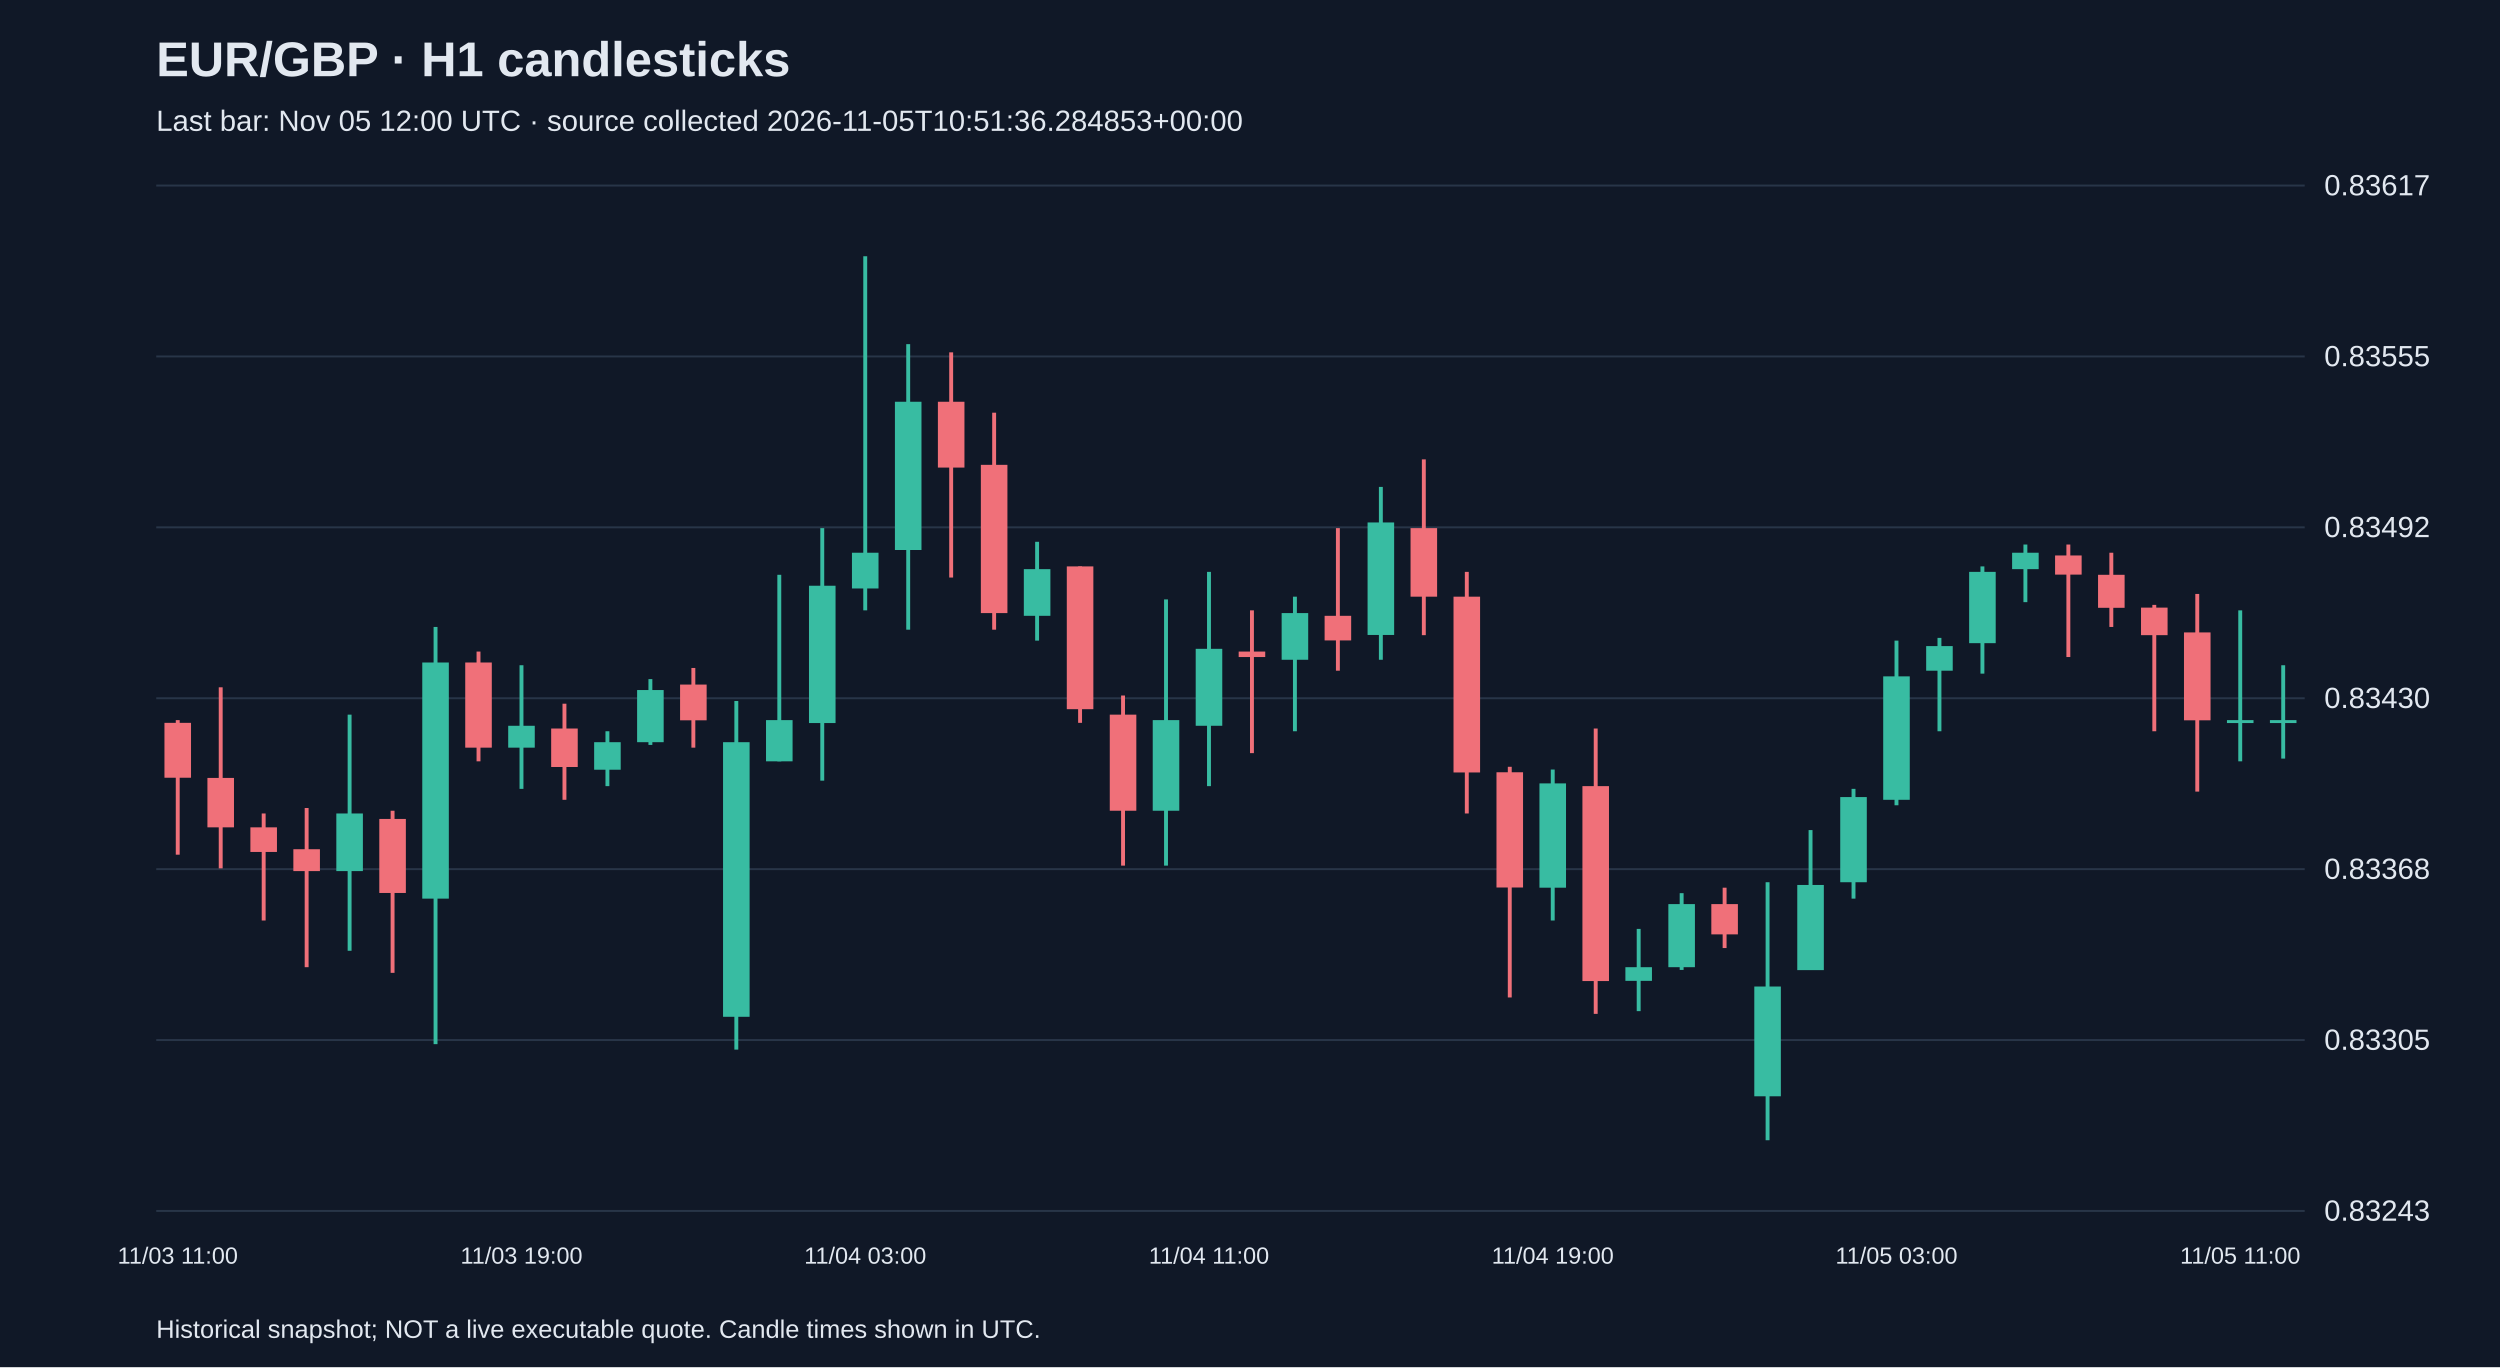
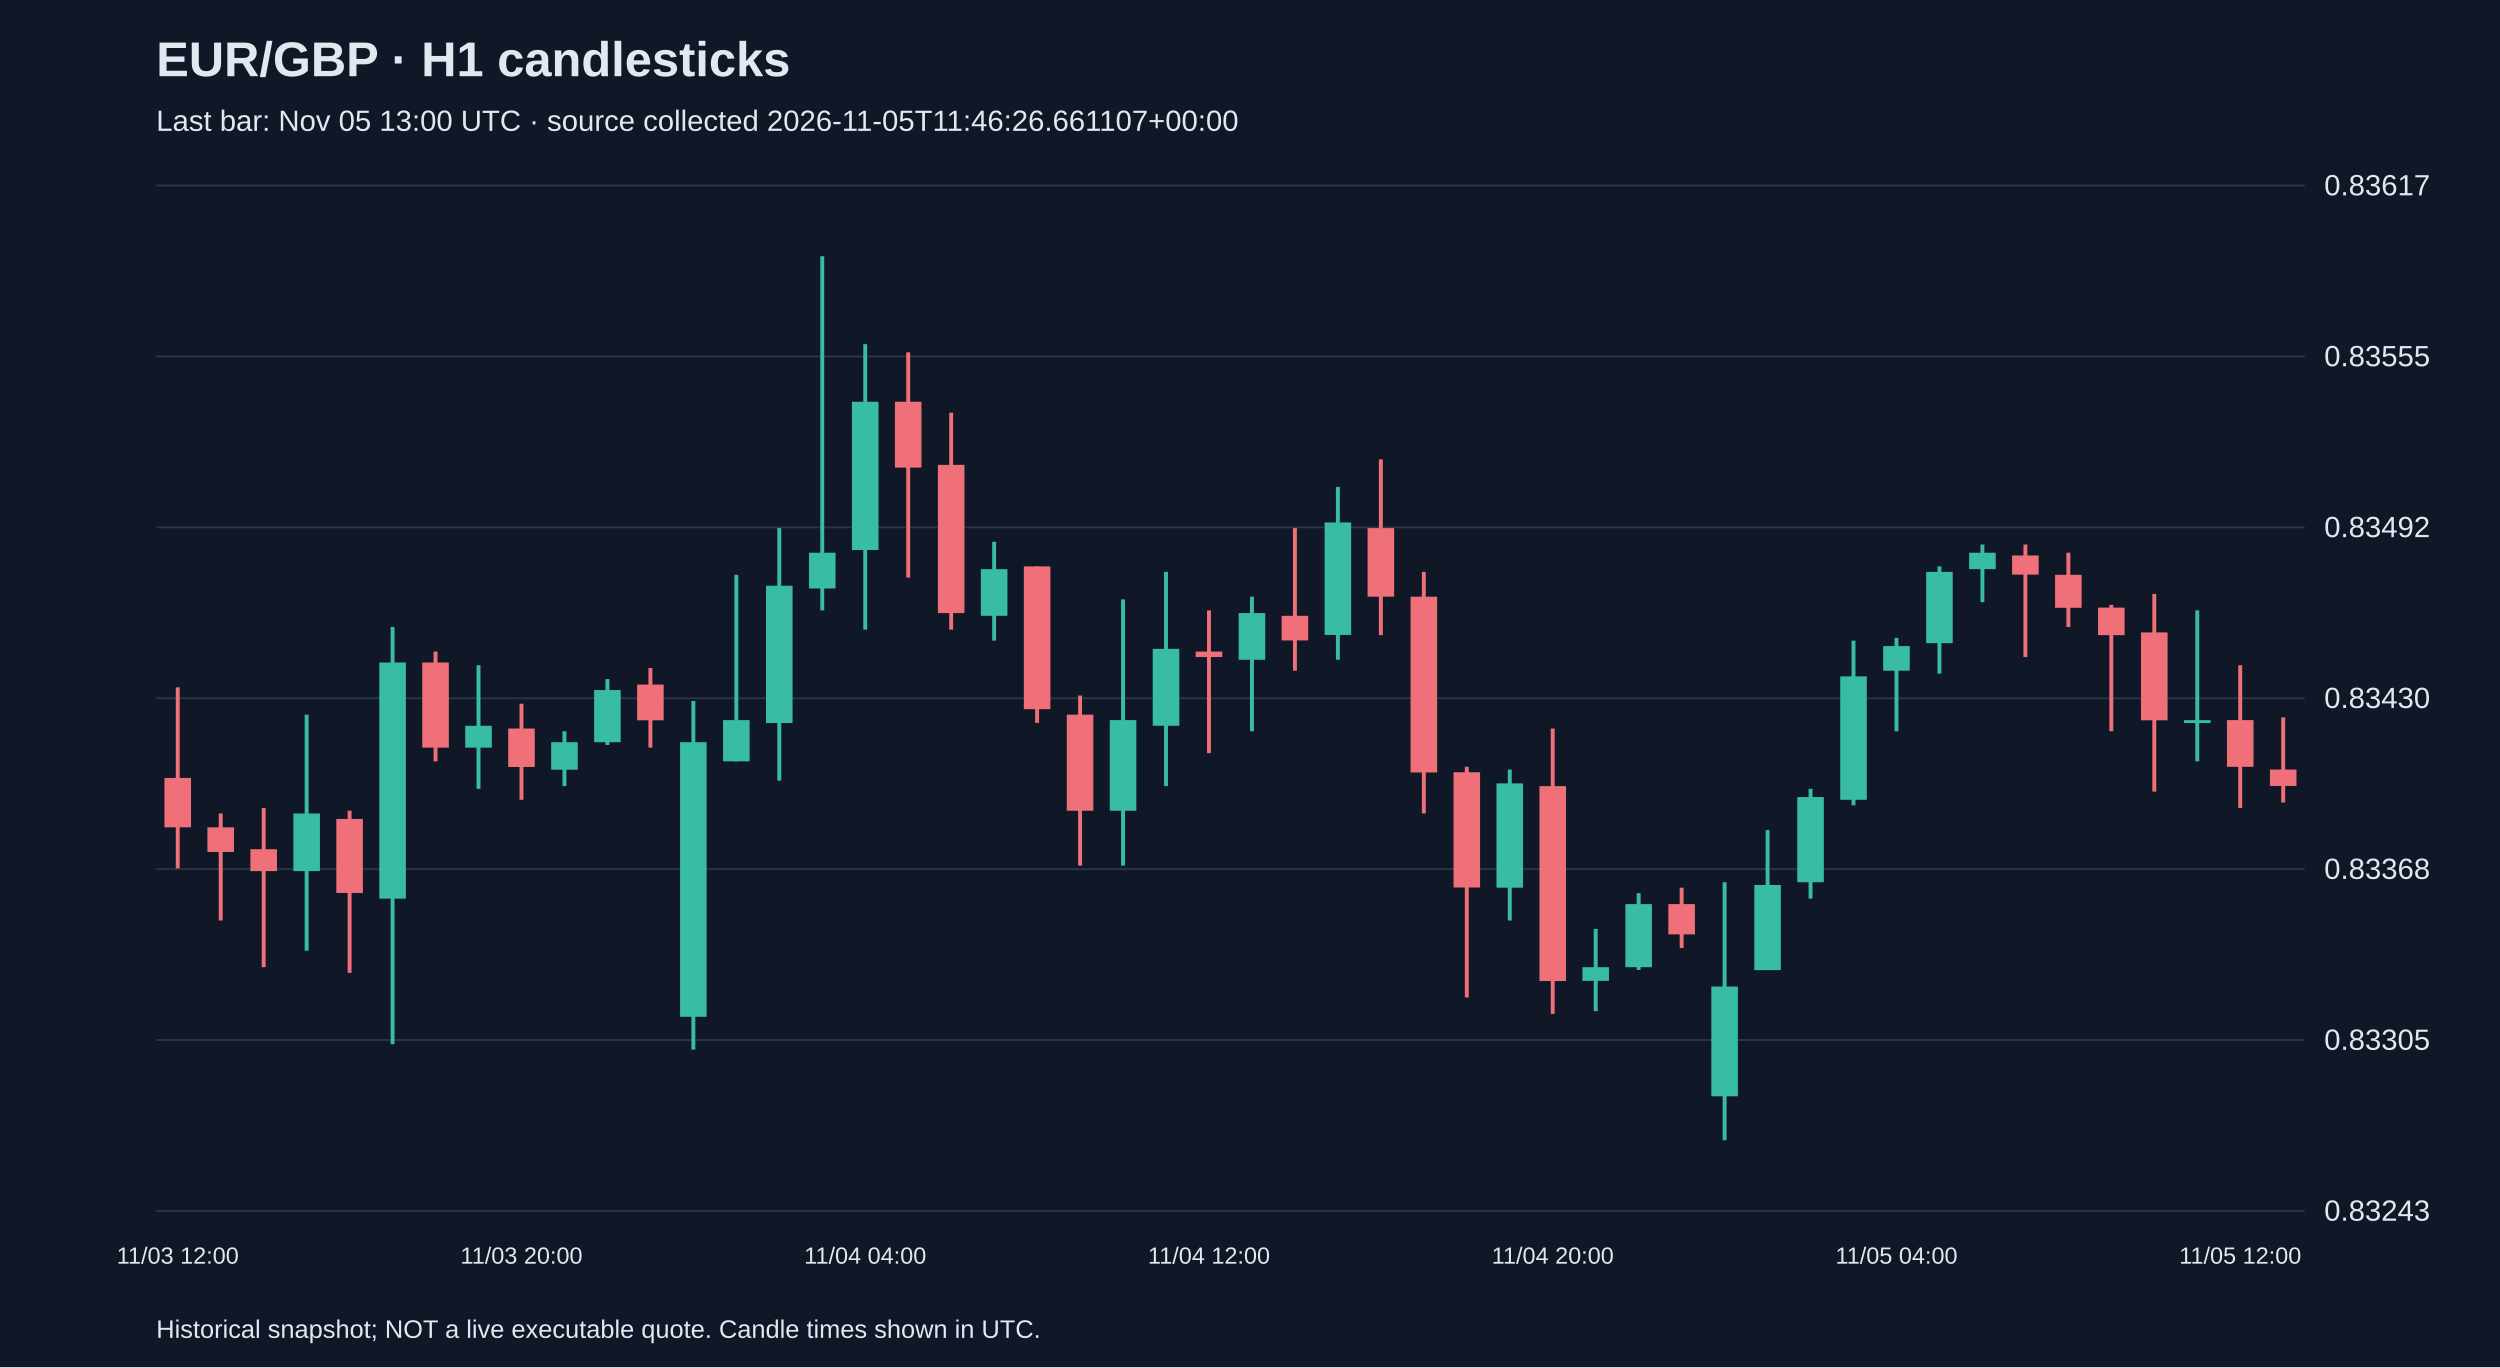
<svg xmlns="http://www.w3.org/2000/svg" viewBox="0 0 1280 700">
  <rect width="100%" height="100%" fill="#101827" />
  <style>text{font-family:Arial,sans-serif;fill:#e2e8f0}</style>
  <text x="80" y="39" font-size="25" font-weight="bold">EUR/GBP · H1 candlesticks</text>
-   <text x="80" y="67" font-size="15" fill="#a6b1c5">Last bar: Nov 05 12:00 UTC · source collected 2026-11-05T10:51:36.284853+00:00</text>
+   <text x="80" y="67" font-size="15" fill="#a6b1c5">Last bar: Nov 05 13:00 UTC · source collected 2026-11-05T11:46:26.661107+00:00</text>
  <line x1="80" y1="620.0" x2="1180" y2="620.0" stroke="#283548" />
  <text x="1190" y="625.0" font-size="15">0.83243</text>
  <line x1="80" y1="532.5" x2="1180" y2="532.5" stroke="#283548" />
  <text x="1190" y="537.5" font-size="15">0.83305</text>
  <line x1="80" y1="445.0" x2="1180" y2="445.0" stroke="#283548" />
  <text x="1190" y="450.0" font-size="15">0.83368</text>
  <line x1="80" y1="357.5" x2="1180" y2="357.5" stroke="#283548" />
  <text x="1190" y="362.5" font-size="15">0.83430</text>
  <line x1="80" y1="270.0" x2="1180" y2="270.0" stroke="#283548" />
  <text x="1190" y="275.0" font-size="15">0.83492</text>
  <line x1="80" y1="182.5" x2="1180" y2="182.5" stroke="#283548" />
  <text x="1190" y="187.5" font-size="15">0.83555</text>
  <line x1="80" y1="95.0" x2="1180" y2="95.0" stroke="#283548" />
  <text x="1190" y="100.0" font-size="15">0.83617</text>
-   <line x1="91.0" y1="368.7" x2="91.0" y2="437.6" stroke="#f07079" stroke-width="2" />
-   <rect x="84.2" y="370.1" width="13.6" height="28.1" fill="#f07079" />
-   <text x="91.0" y="647" text-anchor="middle" font-size="12">11/03 11:00</text>
-   <line x1="113.0" y1="351.9" x2="113.0" y2="444.6" stroke="#f07079" stroke-width="2" />
-   <rect x="106.2" y="398.3" width="13.6" height="25.3" fill="#f07079" />
-   <line x1="135.0" y1="416.5" x2="135.0" y2="471.3" stroke="#f07079" stroke-width="2" />
-   <rect x="128.2" y="423.6" width="13.6" height="12.6" fill="#f07079" />
-   <line x1="157.0" y1="413.7" x2="157.0" y2="495.2" stroke="#f07079" stroke-width="2" />
-   <rect x="150.2" y="434.8" width="13.6" height="11.2" fill="#f07079" />
-   <line x1="179.0" y1="365.9" x2="179.0" y2="486.8" stroke="#38bca2" stroke-width="2" />
-   <rect x="172.2" y="416.5" width="13.6" height="29.5" fill="#38bca2" />
-   <line x1="201.0" y1="415.1" x2="201.0" y2="498.1" stroke="#f07079" stroke-width="2" />
-   <rect x="194.2" y="419.3" width="13.6" height="37.9" fill="#f07079" />
-   <line x1="223.0" y1="321.0" x2="223.0" y2="534.6" stroke="#38bca2" stroke-width="2" />
-   <rect x="216.2" y="339.2" width="13.6" height="120.9" fill="#38bca2" />
-   <line x1="245.0" y1="333.6" x2="245.0" y2="389.8" stroke="#f07079" stroke-width="2" />
-   <rect x="238.2" y="339.2" width="13.6" height="43.6" fill="#f07079" />
-   <line x1="267.0" y1="340.6" x2="267.0" y2="403.9" stroke="#38bca2" stroke-width="2" />
-   <rect x="260.2" y="371.6" width="13.6" height="11.2" fill="#38bca2" />
-   <text x="267.0" y="647" text-anchor="middle" font-size="12">11/03 19:00</text>
-   <line x1="289.0" y1="360.3" x2="289.0" y2="409.5" stroke="#f07079" stroke-width="2" />
-   <rect x="282.2" y="373.0" width="13.6" height="19.7" fill="#f07079" />
-   <line x1="311.0" y1="374.4" x2="311.0" y2="402.5" stroke="#38bca2" stroke-width="2" />
-   <rect x="304.2" y="380.0" width="13.6" height="14.1" fill="#38bca2" />
-   <line x1="333.0" y1="347.7" x2="333.0" y2="381.4" stroke="#38bca2" stroke-width="2" />
-   <rect x="326.2" y="353.3" width="13.6" height="26.7" fill="#38bca2" />
-   <line x1="355.0" y1="342.0" x2="355.0" y2="382.8" stroke="#f07079" stroke-width="2" />
-   <rect x="348.2" y="350.5" width="13.6" height="18.3" fill="#f07079" />
-   <line x1="377.0" y1="358.9" x2="377.0" y2="537.4" stroke="#38bca2" stroke-width="2" />
-   <rect x="370.2" y="380.0" width="13.6" height="140.6" fill="#38bca2" />
-   <line x1="399.0" y1="294.3" x2="399.0" y2="389.8" stroke="#38bca2" stroke-width="2" />
-   <rect x="392.2" y="368.7" width="13.6" height="21.1" fill="#38bca2" />
-   <line x1="421.0" y1="270.4" x2="421.0" y2="399.7" stroke="#38bca2" stroke-width="2" />
-   <rect x="414.2" y="299.9" width="13.6" height="70.3" fill="#38bca2" />
-   <line x1="443.0" y1="131.2" x2="443.0" y2="312.5" stroke="#38bca2" stroke-width="2" />
-   <rect x="436.2" y="283.0" width="13.6" height="18.3" fill="#38bca2" />
-   <text x="443.0" y="647" text-anchor="middle" font-size="12">11/04 03:00</text>
-   <line x1="465.0" y1="176.2" x2="465.0" y2="322.4" stroke="#38bca2" stroke-width="2" />
-   <rect x="458.2" y="205.7" width="13.6" height="75.9" fill="#38bca2" />
-   <line x1="487.0" y1="180.4" x2="487.0" y2="295.7" stroke="#f07079" stroke-width="2" />
-   <rect x="480.2" y="205.7" width="13.6" height="33.7" fill="#f07079" />
-   <line x1="509.0" y1="211.3" x2="509.0" y2="322.4" stroke="#f07079" stroke-width="2" />
-   <rect x="502.2" y="238.0" width="13.6" height="75.9" fill="#f07079" />
-   <line x1="531.0" y1="277.4" x2="531.0" y2="328.0" stroke="#38bca2" stroke-width="2" />
-   <rect x="524.2" y="291.4" width="13.6" height="23.9" fill="#38bca2" />
-   <line x1="553.0" y1="290.0" x2="553.0" y2="370.1" stroke="#f07079" stroke-width="2" />
-   <rect x="546.2" y="290.0" width="13.6" height="73.1" fill="#f07079" />
-   <line x1="575.0" y1="356.1" x2="575.0" y2="443.2" stroke="#f07079" stroke-width="2" />
-   <rect x="568.2" y="365.9" width="13.6" height="49.2" fill="#f07079" />
-   <line x1="597.0" y1="306.9" x2="597.0" y2="443.2" stroke="#38bca2" stroke-width="2" />
-   <rect x="590.2" y="368.7" width="13.6" height="46.4" fill="#38bca2" />
-   <line x1="619.0" y1="292.8" x2="619.0" y2="402.5" stroke="#38bca2" stroke-width="2" />
-   <rect x="612.2" y="332.2" width="13.6" height="39.4" fill="#38bca2" />
-   <text x="619.0" y="647" text-anchor="middle" font-size="12">11/04 11:00</text>
-   <line x1="641.0" y1="312.5" x2="641.0" y2="385.6" stroke="#f07079" stroke-width="2" />
-   <rect x="634.2" y="333.6" width="13.6" height="2.8" fill="#f07079" />
-   <line x1="663.0" y1="305.5" x2="663.0" y2="374.4" stroke="#38bca2" stroke-width="2" />
-   <rect x="656.2" y="313.9" width="13.6" height="23.9" fill="#38bca2" />
-   <line x1="685.0" y1="270.4" x2="685.0" y2="343.4" stroke="#f07079" stroke-width="2" />
-   <rect x="678.2" y="315.3" width="13.6" height="12.6" fill="#f07079" />
-   <line x1="707.0" y1="249.3" x2="707.0" y2="337.8" stroke="#38bca2" stroke-width="2" />
-   <rect x="700.2" y="267.5" width="13.6" height="57.6" fill="#38bca2" />
-   <line x1="729.0" y1="235.2" x2="729.0" y2="325.2" stroke="#f07079" stroke-width="2" />
-   <rect x="722.2" y="270.4" width="13.6" height="35.1" fill="#f07079" />
-   <line x1="751.0" y1="292.8" x2="751.0" y2="416.5" stroke="#f07079" stroke-width="2" />
-   <rect x="744.2" y="305.5" width="13.6" height="90.0" fill="#f07079" />
-   <line x1="773.0" y1="392.6" x2="773.0" y2="510.7" stroke="#f07079" stroke-width="2" />
-   <rect x="766.2" y="395.4" width="13.6" height="59.0" fill="#f07079" />
-   <line x1="795.0" y1="394.0" x2="795.0" y2="471.3" stroke="#38bca2" stroke-width="2" />
-   <rect x="788.2" y="401.1" width="13.6" height="53.4" fill="#38bca2" />
-   <text x="795.0" y="647" text-anchor="middle" font-size="12">11/04 19:00</text>
-   <line x1="817.0" y1="373.0" x2="817.0" y2="519.1" stroke="#f07079" stroke-width="2" />
-   <rect x="810.2" y="402.5" width="13.6" height="99.8" fill="#f07079" />
-   <line x1="839.0" y1="475.6" x2="839.0" y2="517.7" stroke="#38bca2" stroke-width="2" />
-   <rect x="832.2" y="495.2" width="13.6" height="7.0" fill="#38bca2" />
-   <line x1="861.0" y1="457.3" x2="861.0" y2="496.6" stroke="#38bca2" stroke-width="2" />
-   <rect x="854.2" y="462.9" width="13.6" height="32.3" fill="#38bca2" />
-   <line x1="883.0" y1="454.5" x2="883.0" y2="485.4" stroke="#f07079" stroke-width="2" />
-   <rect x="876.2" y="462.9" width="13.6" height="15.5" fill="#f07079" />
-   <line x1="905.0" y1="451.7" x2="905.0" y2="583.8" stroke="#38bca2" stroke-width="2" />
-   <rect x="898.2" y="505.1" width="13.6" height="56.2" fill="#38bca2" />
-   <line x1="927.0" y1="425.0" x2="927.0" y2="496.6" stroke="#38bca2" stroke-width="2" />
-   <rect x="920.2" y="453.1" width="13.6" height="43.6" fill="#38bca2" />
-   <line x1="949.0" y1="403.9" x2="949.0" y2="460.1" stroke="#38bca2" stroke-width="2" />
-   <rect x="942.2" y="408.1" width="13.6" height="43.6" fill="#38bca2" />
-   <line x1="971.0" y1="328.0" x2="971.0" y2="412.3" stroke="#38bca2" stroke-width="2" />
-   <rect x="964.2" y="346.3" width="13.6" height="63.2" fill="#38bca2" />
-   <text x="971.0" y="647" text-anchor="middle" font-size="12">11/05 03:00</text>
-   <line x1="993.0" y1="326.6" x2="993.0" y2="374.4" stroke="#38bca2" stroke-width="2" />
-   <rect x="986.2" y="330.8" width="13.6" height="12.6" fill="#38bca2" />
-   <line x1="1015.0" y1="290.0" x2="1015.0" y2="344.9" stroke="#38bca2" stroke-width="2" />
-   <rect x="1008.2" y="292.8" width="13.6" height="36.5" fill="#38bca2" />
-   <line x1="1037.0" y1="278.8" x2="1037.0" y2="308.3" stroke="#38bca2" stroke-width="2" />
-   <rect x="1030.2" y="283.0" width="13.6" height="8.4" fill="#38bca2" />
-   <line x1="1059.0" y1="278.8" x2="1059.0" y2="336.4" stroke="#f07079" stroke-width="2" />
-   <rect x="1052.2" y="284.4" width="13.6" height="9.8" fill="#f07079" />
-   <line x1="1081.0" y1="283.0" x2="1081.0" y2="321.0" stroke="#f07079" stroke-width="2" />
-   <rect x="1074.2" y="294.3" width="13.6" height="16.9" fill="#f07079" />
-   <line x1="1103.0" y1="309.7" x2="1103.0" y2="374.4" stroke="#f07079" stroke-width="2" />
-   <rect x="1096.2" y="311.1" width="13.6" height="14.1" fill="#f07079" />
-   <line x1="1125.0" y1="304.1" x2="1125.0" y2="405.3" stroke="#f07079" stroke-width="2" />
-   <rect x="1118.2" y="323.8" width="13.6" height="45.0" fill="#f07079" />
-   <line x1="1147.0" y1="312.5" x2="1147.0" y2="389.8" stroke="#38bca2" stroke-width="2" />
-   <rect x="1140.2" y="368.7" width="13.6" height="1.5" fill="#38bca2" />
-   <text x="1147.0" y="647" text-anchor="middle" font-size="12">11/05 11:00</text>
-   <line x1="1169.0" y1="340.6" x2="1169.0" y2="388.4" stroke="#38bca2" stroke-width="2" />
-   <rect x="1162.2" y="368.7" width="13.6" height="1.5" fill="#38bca2" />
+   <line x1="91.0" y1="351.9" x2="91.0" y2="444.6" stroke="#f07079" stroke-width="2" />
+   <rect x="84.2" y="398.3" width="13.6" height="25.3" fill="#f07079" />
+   <text x="91.0" y="647" text-anchor="middle" font-size="12">11/03 12:00</text>
+   <line x1="113.0" y1="416.5" x2="113.0" y2="471.3" stroke="#f07079" stroke-width="2" />
+   <rect x="106.2" y="423.6" width="13.6" height="12.6" fill="#f07079" />
+   <line x1="135.0" y1="413.7" x2="135.0" y2="495.2" stroke="#f07079" stroke-width="2" />
+   <rect x="128.2" y="434.8" width="13.6" height="11.2" fill="#f07079" />
+   <line x1="157.0" y1="365.9" x2="157.0" y2="486.8" stroke="#38bca2" stroke-width="2" />
+   <rect x="150.2" y="416.5" width="13.6" height="29.5" fill="#38bca2" />
+   <line x1="179.0" y1="415.1" x2="179.0" y2="498.1" stroke="#f07079" stroke-width="2" />
+   <rect x="172.2" y="419.3" width="13.6" height="37.9" fill="#f07079" />
+   <line x1="201.0" y1="321.0" x2="201.0" y2="534.6" stroke="#38bca2" stroke-width="2" />
+   <rect x="194.2" y="339.2" width="13.6" height="120.9" fill="#38bca2" />
+   <line x1="223.0" y1="333.6" x2="223.0" y2="389.8" stroke="#f07079" stroke-width="2" />
+   <rect x="216.2" y="339.2" width="13.6" height="43.6" fill="#f07079" />
+   <line x1="245.0" y1="340.6" x2="245.0" y2="403.9" stroke="#38bca2" stroke-width="2" />
+   <rect x="238.2" y="371.6" width="13.6" height="11.2" fill="#38bca2" />
+   <line x1="267.0" y1="360.3" x2="267.0" y2="409.5" stroke="#f07079" stroke-width="2" />
+   <rect x="260.2" y="373.0" width="13.6" height="19.7" fill="#f07079" />
+   <text x="267.0" y="647" text-anchor="middle" font-size="12">11/03 20:00</text>
+   <line x1="289.0" y1="374.4" x2="289.0" y2="402.5" stroke="#38bca2" stroke-width="2" />
+   <rect x="282.2" y="380.0" width="13.6" height="14.1" fill="#38bca2" />
+   <line x1="311.0" y1="347.7" x2="311.0" y2="381.4" stroke="#38bca2" stroke-width="2" />
+   <rect x="304.2" y="353.3" width="13.6" height="26.7" fill="#38bca2" />
+   <line x1="333.0" y1="342.0" x2="333.0" y2="382.8" stroke="#f07079" stroke-width="2" />
+   <rect x="326.2" y="350.5" width="13.6" height="18.3" fill="#f07079" />
+   <line x1="355.0" y1="358.9" x2="355.0" y2="537.4" stroke="#38bca2" stroke-width="2" />
+   <rect x="348.2" y="380.0" width="13.6" height="140.6" fill="#38bca2" />
+   <line x1="377.0" y1="294.3" x2="377.0" y2="389.8" stroke="#38bca2" stroke-width="2" />
+   <rect x="370.2" y="368.7" width="13.6" height="21.1" fill="#38bca2" />
+   <line x1="399.0" y1="270.4" x2="399.0" y2="399.7" stroke="#38bca2" stroke-width="2" />
+   <rect x="392.2" y="299.9" width="13.6" height="70.3" fill="#38bca2" />
+   <line x1="421.0" y1="131.2" x2="421.0" y2="312.5" stroke="#38bca2" stroke-width="2" />
+   <rect x="414.2" y="283.0" width="13.6" height="18.3" fill="#38bca2" />
+   <line x1="443.0" y1="176.2" x2="443.0" y2="322.4" stroke="#38bca2" stroke-width="2" />
+   <rect x="436.2" y="205.7" width="13.6" height="75.9" fill="#38bca2" />
+   <text x="443.0" y="647" text-anchor="middle" font-size="12">11/04 04:00</text>
+   <line x1="465.0" y1="180.4" x2="465.0" y2="295.7" stroke="#f07079" stroke-width="2" />
+   <rect x="458.2" y="205.7" width="13.6" height="33.7" fill="#f07079" />
+   <line x1="487.0" y1="211.3" x2="487.0" y2="322.4" stroke="#f07079" stroke-width="2" />
+   <rect x="480.2" y="238.0" width="13.6" height="75.9" fill="#f07079" />
+   <line x1="509.0" y1="277.4" x2="509.0" y2="328.0" stroke="#38bca2" stroke-width="2" />
+   <rect x="502.2" y="291.4" width="13.6" height="23.9" fill="#38bca2" />
+   <line x1="531.0" y1="290.0" x2="531.0" y2="370.1" stroke="#f07079" stroke-width="2" />
+   <rect x="524.2" y="290.0" width="13.6" height="73.1" fill="#f07079" />
+   <line x1="553.0" y1="356.1" x2="553.0" y2="443.2" stroke="#f07079" stroke-width="2" />
+   <rect x="546.2" y="365.9" width="13.6" height="49.2" fill="#f07079" />
+   <line x1="575.0" y1="306.9" x2="575.0" y2="443.2" stroke="#38bca2" stroke-width="2" />
+   <rect x="568.2" y="368.7" width="13.6" height="46.4" fill="#38bca2" />
+   <line x1="597.0" y1="292.8" x2="597.0" y2="402.5" stroke="#38bca2" stroke-width="2" />
+   <rect x="590.2" y="332.2" width="13.6" height="39.4" fill="#38bca2" />
+   <line x1="619.0" y1="312.5" x2="619.0" y2="385.6" stroke="#f07079" stroke-width="2" />
+   <rect x="612.2" y="333.6" width="13.6" height="2.8" fill="#f07079" />
+   <text x="619.0" y="647" text-anchor="middle" font-size="12">11/04 12:00</text>
+   <line x1="641.0" y1="305.5" x2="641.0" y2="374.4" stroke="#38bca2" stroke-width="2" />
+   <rect x="634.2" y="313.9" width="13.6" height="23.9" fill="#38bca2" />
+   <line x1="663.0" y1="270.4" x2="663.0" y2="343.4" stroke="#f07079" stroke-width="2" />
+   <rect x="656.2" y="315.3" width="13.6" height="12.6" fill="#f07079" />
+   <line x1="685.0" y1="249.3" x2="685.0" y2="337.8" stroke="#38bca2" stroke-width="2" />
+   <rect x="678.2" y="267.5" width="13.6" height="57.6" fill="#38bca2" />
+   <line x1="707.0" y1="235.2" x2="707.0" y2="325.2" stroke="#f07079" stroke-width="2" />
+   <rect x="700.2" y="270.4" width="13.6" height="35.1" fill="#f07079" />
+   <line x1="729.0" y1="292.8" x2="729.0" y2="416.5" stroke="#f07079" stroke-width="2" />
+   <rect x="722.2" y="305.5" width="13.6" height="90.0" fill="#f07079" />
+   <line x1="751.0" y1="392.6" x2="751.0" y2="510.7" stroke="#f07079" stroke-width="2" />
+   <rect x="744.2" y="395.4" width="13.6" height="59.0" fill="#f07079" />
+   <line x1="773.0" y1="394.0" x2="773.0" y2="471.3" stroke="#38bca2" stroke-width="2" />
+   <rect x="766.2" y="401.1" width="13.6" height="53.4" fill="#38bca2" />
+   <line x1="795.0" y1="373.0" x2="795.0" y2="519.1" stroke="#f07079" stroke-width="2" />
+   <rect x="788.2" y="402.5" width="13.6" height="99.8" fill="#f07079" />
+   <text x="795.0" y="647" text-anchor="middle" font-size="12">11/04 20:00</text>
+   <line x1="817.0" y1="475.6" x2="817.0" y2="517.7" stroke="#38bca2" stroke-width="2" />
+   <rect x="810.2" y="495.2" width="13.6" height="7.0" fill="#38bca2" />
+   <line x1="839.0" y1="457.3" x2="839.0" y2="496.6" stroke="#38bca2" stroke-width="2" />
+   <rect x="832.2" y="462.9" width="13.6" height="32.3" fill="#38bca2" />
+   <line x1="861.0" y1="454.5" x2="861.0" y2="485.4" stroke="#f07079" stroke-width="2" />
+   <rect x="854.2" y="462.9" width="13.6" height="15.5" fill="#f07079" />
+   <line x1="883.0" y1="451.7" x2="883.0" y2="583.8" stroke="#38bca2" stroke-width="2" />
+   <rect x="876.2" y="505.1" width="13.6" height="56.2" fill="#38bca2" />
+   <line x1="905.0" y1="425.0" x2="905.0" y2="496.6" stroke="#38bca2" stroke-width="2" />
+   <rect x="898.2" y="453.1" width="13.6" height="43.6" fill="#38bca2" />
+   <line x1="927.0" y1="403.9" x2="927.0" y2="460.1" stroke="#38bca2" stroke-width="2" />
+   <rect x="920.2" y="408.1" width="13.6" height="43.6" fill="#38bca2" />
+   <line x1="949.0" y1="328.0" x2="949.0" y2="412.3" stroke="#38bca2" stroke-width="2" />
+   <rect x="942.2" y="346.3" width="13.6" height="63.2" fill="#38bca2" />
+   <line x1="971.0" y1="326.6" x2="971.0" y2="374.4" stroke="#38bca2" stroke-width="2" />
+   <rect x="964.2" y="330.8" width="13.6" height="12.6" fill="#38bca2" />
+   <text x="971.0" y="647" text-anchor="middle" font-size="12">11/05 04:00</text>
+   <line x1="993.0" y1="290.0" x2="993.0" y2="344.9" stroke="#38bca2" stroke-width="2" />
+   <rect x="986.2" y="292.8" width="13.6" height="36.5" fill="#38bca2" />
+   <line x1="1015.0" y1="278.8" x2="1015.0" y2="308.3" stroke="#38bca2" stroke-width="2" />
+   <rect x="1008.2" y="283.0" width="13.6" height="8.4" fill="#38bca2" />
+   <line x1="1037.0" y1="278.8" x2="1037.0" y2="336.4" stroke="#f07079" stroke-width="2" />
+   <rect x="1030.2" y="284.4" width="13.6" height="9.8" fill="#f07079" />
+   <line x1="1059.0" y1="283.0" x2="1059.0" y2="321.0" stroke="#f07079" stroke-width="2" />
+   <rect x="1052.2" y="294.3" width="13.6" height="16.9" fill="#f07079" />
+   <line x1="1081.0" y1="309.7" x2="1081.0" y2="374.4" stroke="#f07079" stroke-width="2" />
+   <rect x="1074.2" y="311.1" width="13.6" height="14.1" fill="#f07079" />
+   <line x1="1103.0" y1="304.1" x2="1103.0" y2="405.3" stroke="#f07079" stroke-width="2" />
+   <rect x="1096.2" y="323.8" width="13.6" height="45.0" fill="#f07079" />
+   <line x1="1125.0" y1="312.5" x2="1125.0" y2="389.8" stroke="#38bca2" stroke-width="2" />
+   <rect x="1118.2" y="368.7" width="13.6" height="1.5" fill="#38bca2" />
+   <line x1="1147.0" y1="340.6" x2="1147.0" y2="413.7" stroke="#f07079" stroke-width="2" />
+   <rect x="1140.2" y="368.7" width="13.6" height="23.9" fill="#f07079" />
+   <text x="1147.0" y="647" text-anchor="middle" font-size="12">11/05 12:00</text>
+   <line x1="1169.0" y1="367.3" x2="1169.0" y2="410.9" stroke="#f07079" stroke-width="2" />
+   <rect x="1162.2" y="394.0" width="13.6" height="8.4" fill="#f07079" />
  <text x="80" y="685" font-size="13">Historical snapshot; NOT a live executable quote. Candle times shown in UTC.</text>
</svg>
